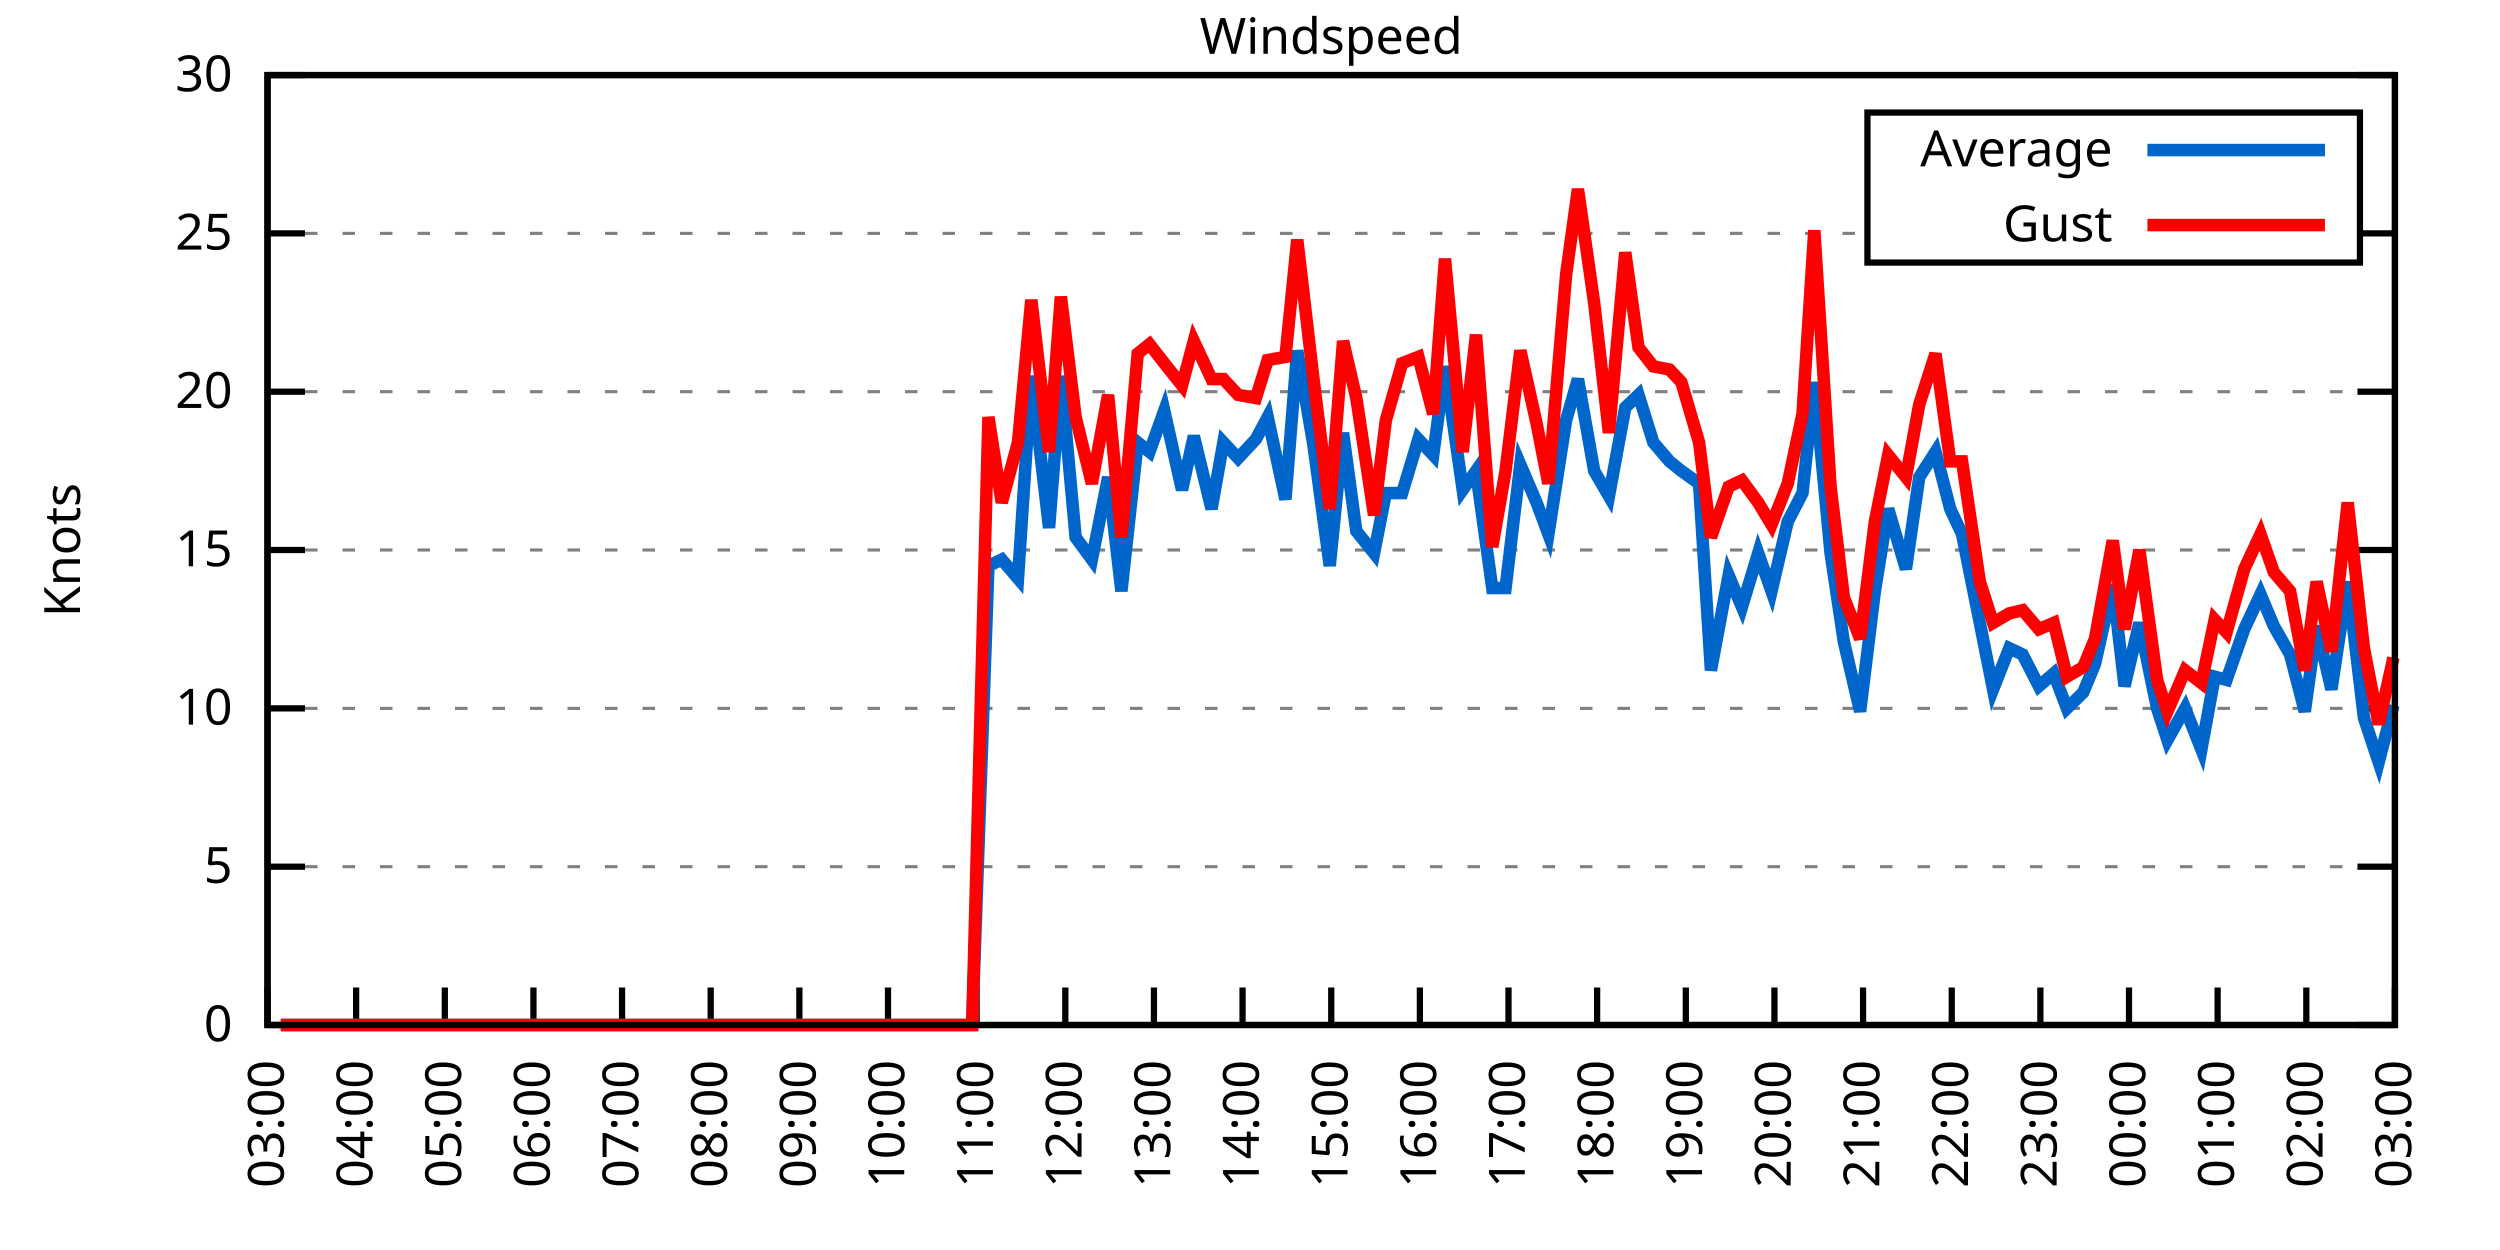
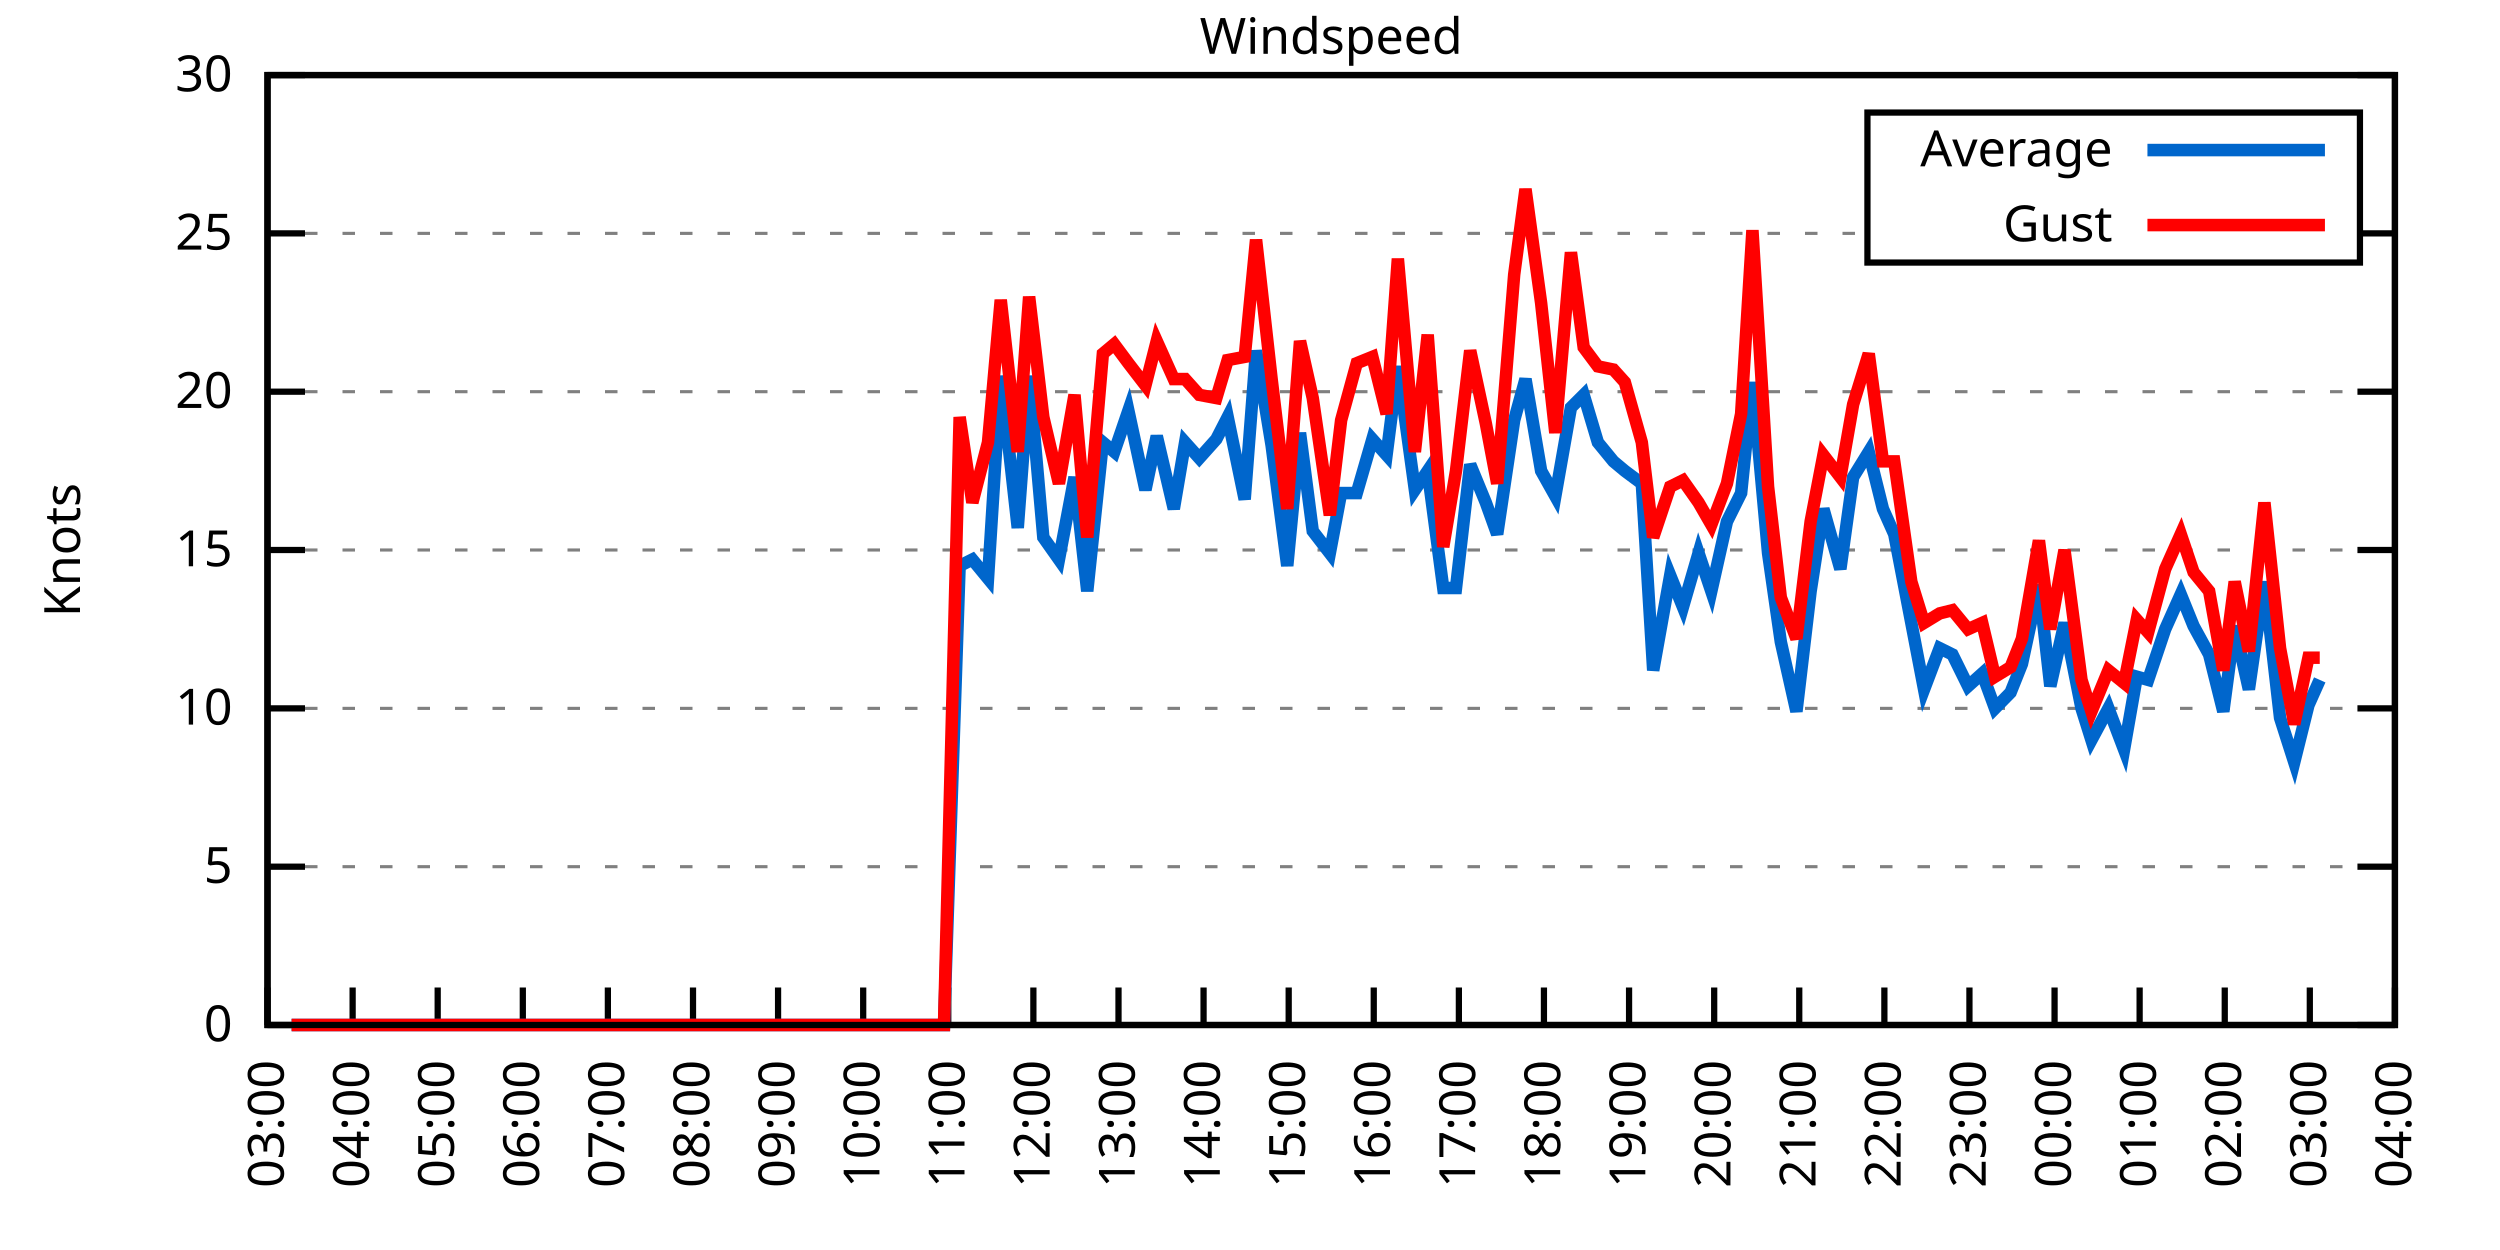
<svg xmlns="http://www.w3.org/2000/svg" xmlns:xlink="http://www.w3.org/1999/xlink" width="400" height="200" viewBox="0 0 400 200">
  <g id="gnuplot_canvas">
    <rect x="0" y="0" width="400" height="200" fill="none" />
    <defs>
      <circle id="gpDot" r="0.5" stroke-width="0.5" stroke="currentColor" />
      <path id="gpPt0" stroke-width="0.333" stroke="currentColor" d="M-1,0 h2 M0,-1 v2" />
      <path id="gpPt1" stroke-width="0.333" stroke="currentColor" d="M-1,-1 L1,1 M1,-1 L-1,1" />
      <path id="gpPt2" stroke-width="0.333" stroke="currentColor" d="M-1,0 L1,0 M0,-1 L0,1 M-1,-1 L1,1 M-1,1 L1,-1" />
      <rect id="gpPt3" stroke-width="0.333" stroke="currentColor" x="-1" y="-1" width="2" height="2" />
      <rect id="gpPt4" stroke-width="0.333" stroke="currentColor" fill="currentColor" x="-1" y="-1" width="2" height="2" />
      <circle id="gpPt5" stroke-width="0.333" stroke="currentColor" cx="0" cy="0" r="1" />
      <use xlink:href="#gpPt5" id="gpPt6" fill="currentColor" stroke="none" />
      <path id="gpPt7" stroke-width="0.333" stroke="currentColor" d="M0,-1.33 L-1.33,0.67 L1.33,0.67 z" />
      <use xlink:href="#gpPt7" id="gpPt8" fill="currentColor" stroke="none" />
      <use xlink:href="#gpPt7" id="gpPt9" stroke="currentColor" transform="rotate(180)" />
      <use xlink:href="#gpPt9" id="gpPt10" fill="currentColor" stroke="none" />
      <use xlink:href="#gpPt3" id="gpPt11" stroke="currentColor" transform="rotate(45)" />
      <use xlink:href="#gpPt11" id="gpPt12" fill="currentColor" stroke="none" />
      <path id="gpPt13" stroke-width="0.333" stroke="currentColor" d="M0,1.330 L1.265,0.411 L0.782,-1.067 L-0.782,-1.076 L-1.265,0.411 z" />
      <use xlink:href="#gpPt13" id="gpPt14" fill="currentColor" stroke="none" />
      <filter id="textbox" filterUnits="objectBoundingBox" x="0" y="0" height="1" width="1">
        <feFlood flood-color="white" flood-opacity="1" result="bgnd" />
        <feComposite in="SourceGraphic" in2="bgnd" operator="atop" />
      </filter>
      <filter id="greybox" filterUnits="objectBoundingBox" x="0" y="0" height="1" width="1">
        <feFlood flood-color="lightgrey" flood-opacity="1" result="grey" />
        <feComposite in="SourceGraphic" in2="grey" operator="atop" />
      </filter>
    </defs>
    <g fill="none" color="white" stroke="currentColor" stroke-width="1.00" stroke-linecap="butt" stroke-linejoin="miter">
</g>
    <g fill="none" color="black" stroke="currentColor" stroke-width="1.00" stroke-linecap="butt" stroke-linejoin="miter">
      <g stroke="none" shape-rendering="crispEdges">
        <polygon fill="rgb(255, 255, 255)" points="42.80,164.00 383.18,164.00 383.18,12.02 42.80,12.02 " />
      </g>
    </g>
    <g fill="none" color="black" stroke="currentColor" stroke-width="1.00" stroke-linecap="butt" stroke-linejoin="miter">
</g>
    <g fill="none" color="black" stroke="black" stroke-width="0.50" stroke-linecap="butt" stroke-linejoin="miter">
</g>
    <g fill="none" color="gray" stroke="currentColor" stroke-width="0.50" stroke-linecap="butt" stroke-linejoin="miter">
      <path stroke="gray" stroke-dasharray="2,4" class="gridline" d="M42.80,164.00 L383.19,164.00  " />
    </g>
    <g fill="none" color="gray" stroke="gray" stroke-width="1.00" stroke-linecap="butt" stroke-linejoin="miter">
</g>
    <g fill="none" color="black" stroke="currentColor" stroke-width="1.00" stroke-linecap="butt" stroke-linejoin="miter">
      <path stroke="black" d="M42.80,164.00 L48.80,164.00 M383.19,164.00 L377.19,164.00  " />
      <g transform="translate(37.20,166.60)" stroke="none" fill="black" font-family="Sans" font-size="8.00" text-anchor="end">
        <text>
          <tspan font-family="Sans"> 0</tspan>
        </text>
      </g>
    </g>
    <g fill="none" color="black" stroke="currentColor" stroke-width="1.00" stroke-linecap="butt" stroke-linejoin="miter">
</g>
    <g fill="none" color="black" stroke="black" stroke-width="0.50" stroke-linecap="butt" stroke-linejoin="miter">
</g>
    <g fill="none" color="gray" stroke="currentColor" stroke-width="0.50" stroke-linecap="butt" stroke-linejoin="miter">
      <path stroke="gray" stroke-dasharray="2,4" class="gridline" d="M42.80,138.67 L383.19,138.67  " />
    </g>
    <g fill="none" color="gray" stroke="gray" stroke-width="1.00" stroke-linecap="butt" stroke-linejoin="miter">
</g>
    <g fill="none" color="black" stroke="currentColor" stroke-width="1.00" stroke-linecap="butt" stroke-linejoin="miter">
      <path stroke="black" d="M42.80,138.67 L48.80,138.67 M383.19,138.67 L377.19,138.67  " />
      <g transform="translate(37.20,141.27)" stroke="none" fill="black" font-family="Sans" font-size="8.00" text-anchor="end">
        <text>
          <tspan font-family="Sans"> 5</tspan>
        </text>
      </g>
    </g>
    <g fill="none" color="black" stroke="currentColor" stroke-width="1.00" stroke-linecap="butt" stroke-linejoin="miter">
</g>
    <g fill="none" color="black" stroke="black" stroke-width="0.50" stroke-linecap="butt" stroke-linejoin="miter">
</g>
    <g fill="none" color="gray" stroke="currentColor" stroke-width="0.50" stroke-linecap="butt" stroke-linejoin="miter">
      <path stroke="gray" stroke-dasharray="2,4" class="gridline" d="M42.80,113.34 L383.19,113.34  " />
    </g>
    <g fill="none" color="gray" stroke="gray" stroke-width="1.00" stroke-linecap="butt" stroke-linejoin="miter">
</g>
    <g fill="none" color="black" stroke="currentColor" stroke-width="1.00" stroke-linecap="butt" stroke-linejoin="miter">
      <path stroke="black" d="M42.80,113.34 L48.80,113.34 M383.19,113.34 L377.19,113.34  " />
      <g transform="translate(37.20,115.94)" stroke="none" fill="black" font-family="Sans" font-size="8.00" text-anchor="end">
        <text>
          <tspan font-family="Sans"> 10</tspan>
        </text>
      </g>
    </g>
    <g fill="none" color="black" stroke="currentColor" stroke-width="1.00" stroke-linecap="butt" stroke-linejoin="miter">
</g>
    <g fill="none" color="black" stroke="black" stroke-width="0.50" stroke-linecap="butt" stroke-linejoin="miter">
</g>
    <g fill="none" color="gray" stroke="currentColor" stroke-width="0.50" stroke-linecap="butt" stroke-linejoin="miter">
      <path stroke="gray" stroke-dasharray="2,4" class="gridline" d="M42.80,88.00 L383.19,88.00  " />
    </g>
    <g fill="none" color="gray" stroke="gray" stroke-width="1.00" stroke-linecap="butt" stroke-linejoin="miter">
</g>
    <g fill="none" color="black" stroke="currentColor" stroke-width="1.00" stroke-linecap="butt" stroke-linejoin="miter">
      <path stroke="black" d="M42.80,88.00 L48.80,88.00 M383.19,88.00 L377.19,88.00  " />
      <g transform="translate(37.20,90.60)" stroke="none" fill="black" font-family="Sans" font-size="8.00" text-anchor="end">
        <text>
          <tspan font-family="Sans"> 15</tspan>
        </text>
      </g>
    </g>
    <g fill="none" color="black" stroke="currentColor" stroke-width="1.00" stroke-linecap="butt" stroke-linejoin="miter">
</g>
    <g fill="none" color="black" stroke="black" stroke-width="0.50" stroke-linecap="butt" stroke-linejoin="miter">
</g>
    <g fill="none" color="gray" stroke="currentColor" stroke-width="0.50" stroke-linecap="butt" stroke-linejoin="miter">
      <path stroke="gray" stroke-dasharray="2,4" class="gridline" d="M42.80,62.67 L383.19,62.67  " />
    </g>
    <g fill="none" color="gray" stroke="gray" stroke-width="1.00" stroke-linecap="butt" stroke-linejoin="miter">
</g>
    <g fill="none" color="black" stroke="currentColor" stroke-width="1.00" stroke-linecap="butt" stroke-linejoin="miter">
      <path stroke="black" d="M42.80,62.67 L48.80,62.67 M383.19,62.67 L377.19,62.67  " />
      <g transform="translate(37.20,65.27)" stroke="none" fill="black" font-family="Sans" font-size="8.00" text-anchor="end">
        <text>
          <tspan font-family="Sans"> 20</tspan>
        </text>
      </g>
    </g>
    <g fill="none" color="black" stroke="currentColor" stroke-width="1.00" stroke-linecap="butt" stroke-linejoin="miter">
</g>
    <g fill="none" color="black" stroke="black" stroke-width="0.50" stroke-linecap="butt" stroke-linejoin="miter">
</g>
    <g fill="none" color="gray" stroke="currentColor" stroke-width="0.50" stroke-linecap="butt" stroke-linejoin="miter">
      <path stroke="gray" stroke-dasharray="2,4" class="gridline" d="M42.80,37.34 L298.79,37.34 M377.59,37.34 L383.19,37.34  " />
    </g>
    <g fill="none" color="gray" stroke="gray" stroke-width="1.00" stroke-linecap="butt" stroke-linejoin="miter">
</g>
    <g fill="none" color="black" stroke="currentColor" stroke-width="1.00" stroke-linecap="butt" stroke-linejoin="miter">
      <path stroke="black" d="M42.80,37.34 L48.80,37.34 M383.19,37.34 L377.19,37.34  " />
      <g transform="translate(37.20,39.94)" stroke="none" fill="black" font-family="Sans" font-size="8.00" text-anchor="end">
        <text>
          <tspan font-family="Sans"> 25</tspan>
        </text>
      </g>
    </g>
    <g fill="none" color="black" stroke="currentColor" stroke-width="1.00" stroke-linecap="butt" stroke-linejoin="miter">
</g>
    <g fill="none" color="black" stroke="black" stroke-width="0.50" stroke-linecap="butt" stroke-linejoin="miter">
</g>
    <g fill="none" color="gray" stroke="currentColor" stroke-width="0.50" stroke-linecap="butt" stroke-linejoin="miter">
      <path stroke="gray" stroke-dasharray="2,4" class="gridline" d="M42.80,12.01 L383.19,12.01  " />
    </g>
    <g fill="none" color="gray" stroke="gray" stroke-width="1.00" stroke-linecap="butt" stroke-linejoin="miter">
</g>
    <g fill="none" color="black" stroke="currentColor" stroke-width="1.00" stroke-linecap="butt" stroke-linejoin="miter">
      <path stroke="black" d="M42.80,12.01 L48.80,12.01 M383.19,12.01 L377.19,12.01  " />
      <g transform="translate(37.20,14.61)" stroke="none" fill="black" font-family="Sans" font-size="8.00" text-anchor="end">
        <text>
          <tspan font-family="Sans"> 30</tspan>
        </text>
      </g>
    </g>
    <g fill="none" color="black" stroke="currentColor" stroke-width="1.00" stroke-linecap="butt" stroke-linejoin="miter">
      <path stroke="black" d="M42.80,164.00 L42.80,158.00  " />
      <g transform="translate(45.40,169.60) rotate(270.00)" stroke="none" fill="black" font-family="Sans" font-size="8.00" text-anchor="end">
        <text>
          <tspan font-family="Sans">03:00</tspan>
        </text>
      </g>
    </g>
    <g fill="none" color="black" stroke="currentColor" stroke-width="1.00" stroke-linecap="butt" stroke-linejoin="miter">
-       <path stroke="black" d="M56.98,164.00 L56.98,158.00  " />
-       <g transform="translate(59.58,169.60) rotate(270.00)" stroke="none" fill="black" font-family="Sans" font-size="8.00" text-anchor="end">
+       <path stroke="black" d="M56.42,164.00 L56.42,158.00  " />
+       <g transform="translate(59.02,169.60) rotate(270.00)" stroke="none" fill="black" font-family="Sans" font-size="8.00" text-anchor="end">
        <text>
          <tspan font-family="Sans">04:00</tspan>
        </text>
      </g>
    </g>
    <g fill="none" color="black" stroke="currentColor" stroke-width="1.00" stroke-linecap="butt" stroke-linejoin="miter">
-       <path stroke="black" d="M71.17,164.00 L71.17,158.00  " />
-       <g transform="translate(73.77,169.60) rotate(270.00)" stroke="none" fill="black" font-family="Sans" font-size="8.00" text-anchor="end">
+       <path stroke="black" d="M70.03,164.00 L70.03,158.00  " />
+       <g transform="translate(72.63,169.60) rotate(270.00)" stroke="none" fill="black" font-family="Sans" font-size="8.00" text-anchor="end">
        <text>
          <tspan font-family="Sans">05:00</tspan>
        </text>
      </g>
    </g>
    <g fill="none" color="black" stroke="currentColor" stroke-width="1.00" stroke-linecap="butt" stroke-linejoin="miter">
-       <path stroke="black" d="M85.35,164.00 L85.35,158.00  " />
-       <g transform="translate(87.95,169.60) rotate(270.00)" stroke="none" fill="black" font-family="Sans" font-size="8.00" text-anchor="end">
+       <path stroke="black" d="M83.65,164.00 L83.65,158.00  " />
+       <g transform="translate(86.25,169.60) rotate(270.00)" stroke="none" fill="black" font-family="Sans" font-size="8.00" text-anchor="end">
        <text>
          <tspan font-family="Sans">06:00</tspan>
        </text>
      </g>
    </g>
    <g fill="none" color="black" stroke="currentColor" stroke-width="1.00" stroke-linecap="butt" stroke-linejoin="miter">
-       <path stroke="black" d="M99.53,164.00 L99.53,158.00  " />
-       <g transform="translate(102.13,169.60) rotate(270.00)" stroke="none" fill="black" font-family="Sans" font-size="8.00" text-anchor="end">
+       <path stroke="black" d="M97.26,164.00 L97.26,158.00  " />
+       <g transform="translate(99.86,169.60) rotate(270.00)" stroke="none" fill="black" font-family="Sans" font-size="8.00" text-anchor="end">
        <text>
          <tspan font-family="Sans">07:00</tspan>
        </text>
      </g>
    </g>
    <g fill="none" color="black" stroke="currentColor" stroke-width="1.00" stroke-linecap="butt" stroke-linejoin="miter">
-       <path stroke="black" d="M113.71,164.00 L113.71,158.00  " />
-       <g transform="translate(116.31,169.60) rotate(270.00)" stroke="none" fill="black" font-family="Sans" font-size="8.00" text-anchor="end">
+       <path stroke="black" d="M110.88,164.00 L110.88,158.00  " />
+       <g transform="translate(113.48,169.60) rotate(270.00)" stroke="none" fill="black" font-family="Sans" font-size="8.00" text-anchor="end">
        <text>
          <tspan font-family="Sans">08:00</tspan>
        </text>
      </g>
    </g>
    <g fill="none" color="black" stroke="currentColor" stroke-width="1.00" stroke-linecap="butt" stroke-linejoin="miter">
-       <path stroke="black" d="M127.90,164.00 L127.90,158.00  " />
-       <g transform="translate(130.50,169.60) rotate(270.00)" stroke="none" fill="black" font-family="Sans" font-size="8.00" text-anchor="end">
+       <path stroke="black" d="M124.49,164.00 L124.49,158.00  " />
+       <g transform="translate(127.09,169.60) rotate(270.00)" stroke="none" fill="black" font-family="Sans" font-size="8.00" text-anchor="end">
        <text>
          <tspan font-family="Sans">09:00</tspan>
        </text>
      </g>
    </g>
    <g fill="none" color="black" stroke="currentColor" stroke-width="1.00" stroke-linecap="butt" stroke-linejoin="miter">
-       <path stroke="black" d="M142.08,164.00 L142.08,158.00  " />
-       <g transform="translate(144.68,169.60) rotate(270.00)" stroke="none" fill="black" font-family="Sans" font-size="8.00" text-anchor="end">
+       <path stroke="black" d="M138.11,164.00 L138.11,158.00  " />
+       <g transform="translate(140.71,169.60) rotate(270.00)" stroke="none" fill="black" font-family="Sans" font-size="8.00" text-anchor="end">
        <text>
          <tspan font-family="Sans">10:00</tspan>
        </text>
      </g>
    </g>
    <g fill="none" color="black" stroke="currentColor" stroke-width="1.00" stroke-linecap="butt" stroke-linejoin="miter">
-       <path stroke="black" d="M156.26,164.00 L156.26,158.00  " />
-       <g transform="translate(158.86,169.60) rotate(270.00)" stroke="none" fill="black" font-family="Sans" font-size="8.00" text-anchor="end">
+       <path stroke="black" d="M151.72,164.00 L151.72,158.00  " />
+       <g transform="translate(154.32,169.60) rotate(270.00)" stroke="none" fill="black" font-family="Sans" font-size="8.00" text-anchor="end">
        <text>
          <tspan font-family="Sans">11:00</tspan>
        </text>
      </g>
    </g>
    <g fill="none" color="black" stroke="currentColor" stroke-width="1.00" stroke-linecap="butt" stroke-linejoin="miter">
-       <path stroke="black" d="M170.45,164.00 L170.45,158.00  " />
-       <g transform="translate(173.05,169.60) rotate(270.00)" stroke="none" fill="black" font-family="Sans" font-size="8.00" text-anchor="end">
+       <path stroke="black" d="M165.34,164.00 L165.34,158.00  " />
+       <g transform="translate(167.94,169.60) rotate(270.00)" stroke="none" fill="black" font-family="Sans" font-size="8.00" text-anchor="end">
        <text>
          <tspan font-family="Sans">12:00</tspan>
        </text>
      </g>
    </g>
    <g fill="none" color="black" stroke="currentColor" stroke-width="1.00" stroke-linecap="butt" stroke-linejoin="miter">
-       <path stroke="black" d="M184.63,164.00 L184.63,158.00  " />
-       <g transform="translate(187.23,169.60) rotate(270.00)" stroke="none" fill="black" font-family="Sans" font-size="8.00" text-anchor="end">
+       <path stroke="black" d="M178.96,164.00 L178.96,158.00  " />
+       <g transform="translate(181.56,169.60) rotate(270.00)" stroke="none" fill="black" font-family="Sans" font-size="8.00" text-anchor="end">
        <text>
          <tspan font-family="Sans">13:00</tspan>
        </text>
      </g>
    </g>
    <g fill="none" color="black" stroke="currentColor" stroke-width="1.00" stroke-linecap="butt" stroke-linejoin="miter">
-       <path stroke="black" d="M198.81,164.00 L198.81,158.00  " />
-       <g transform="translate(201.41,169.60) rotate(270.00)" stroke="none" fill="black" font-family="Sans" font-size="8.00" text-anchor="end">
+       <path stroke="black" d="M192.57,164.00 L192.57,158.00  " />
+       <g transform="translate(195.17,169.60) rotate(270.00)" stroke="none" fill="black" font-family="Sans" font-size="8.00" text-anchor="end">
        <text>
          <tspan font-family="Sans">14:00</tspan>
        </text>
      </g>
    </g>
    <g fill="none" color="black" stroke="currentColor" stroke-width="1.00" stroke-linecap="butt" stroke-linejoin="miter">
-       <path stroke="black" d="M213.00,164.00 L213.00,158.00  " />
-       <g transform="translate(215.60,169.60) rotate(270.00)" stroke="none" fill="black" font-family="Sans" font-size="8.00" text-anchor="end">
+       <path stroke="black" d="M206.19,164.00 L206.19,158.00  " />
+       <g transform="translate(208.79,169.60) rotate(270.00)" stroke="none" fill="black" font-family="Sans" font-size="8.00" text-anchor="end">
        <text>
          <tspan font-family="Sans">15:00</tspan>
        </text>
      </g>
    </g>
    <g fill="none" color="black" stroke="currentColor" stroke-width="1.00" stroke-linecap="butt" stroke-linejoin="miter">
-       <path stroke="black" d="M227.18,164.00 L227.18,158.00  " />
-       <g transform="translate(229.78,169.60) rotate(270.00)" stroke="none" fill="black" font-family="Sans" font-size="8.00" text-anchor="end">
+       <path stroke="black" d="M219.80,164.00 L219.80,158.00  " />
+       <g transform="translate(222.40,169.60) rotate(270.00)" stroke="none" fill="black" font-family="Sans" font-size="8.00" text-anchor="end">
        <text>
          <tspan font-family="Sans">16:00</tspan>
        </text>
      </g>
    </g>
    <g fill="none" color="black" stroke="currentColor" stroke-width="1.00" stroke-linecap="butt" stroke-linejoin="miter">
-       <path stroke="black" d="M241.36,164.00 L241.36,158.00  " />
-       <g transform="translate(243.96,169.60) rotate(270.00)" stroke="none" fill="black" font-family="Sans" font-size="8.00" text-anchor="end">
+       <path stroke="black" d="M233.42,164.00 L233.42,158.00  " />
+       <g transform="translate(236.02,169.60) rotate(270.00)" stroke="none" fill="black" font-family="Sans" font-size="8.00" text-anchor="end">
        <text>
          <tspan font-family="Sans">17:00</tspan>
        </text>
      </g>
    </g>
    <g fill="none" color="black" stroke="currentColor" stroke-width="1.00" stroke-linecap="butt" stroke-linejoin="miter">
-       <path stroke="black" d="M255.54,164.00 L255.54,158.00  " />
-       <g transform="translate(258.14,169.60) rotate(270.00)" stroke="none" fill="black" font-family="Sans" font-size="8.00" text-anchor="end">
+       <path stroke="black" d="M247.03,164.00 L247.03,158.00  " />
+       <g transform="translate(249.63,169.60) rotate(270.00)" stroke="none" fill="black" font-family="Sans" font-size="8.00" text-anchor="end">
        <text>
          <tspan font-family="Sans">18:00</tspan>
        </text>
      </g>
    </g>
    <g fill="none" color="black" stroke="currentColor" stroke-width="1.00" stroke-linecap="butt" stroke-linejoin="miter">
-       <path stroke="black" d="M269.73,164.00 L269.73,158.00  " />
-       <g transform="translate(272.33,169.60) rotate(270.00)" stroke="none" fill="black" font-family="Sans" font-size="8.00" text-anchor="end">
+       <path stroke="black" d="M260.65,164.00 L260.65,158.00  " />
+       <g transform="translate(263.25,169.60) rotate(270.00)" stroke="none" fill="black" font-family="Sans" font-size="8.00" text-anchor="end">
        <text>
          <tspan font-family="Sans">19:00</tspan>
        </text>
      </g>
    </g>
    <g fill="none" color="black" stroke="currentColor" stroke-width="1.00" stroke-linecap="butt" stroke-linejoin="miter">
-       <path stroke="black" d="M283.91,164.00 L283.91,158.00  " />
-       <g transform="translate(286.51,169.60) rotate(270.00)" stroke="none" fill="black" font-family="Sans" font-size="8.00" text-anchor="end">
+       <path stroke="black" d="M274.27,164.00 L274.27,158.00  " />
+       <g transform="translate(276.87,169.60) rotate(270.00)" stroke="none" fill="black" font-family="Sans" font-size="8.00" text-anchor="end">
        <text>
          <tspan font-family="Sans">20:00</tspan>
        </text>
      </g>
    </g>
    <g fill="none" color="black" stroke="currentColor" stroke-width="1.00" stroke-linecap="butt" stroke-linejoin="miter">
-       <path stroke="black" d="M298.09,164.00 L298.09,158.00  " />
-       <g transform="translate(300.69,169.60) rotate(270.00)" stroke="none" fill="black" font-family="Sans" font-size="8.00" text-anchor="end">
+       <path stroke="black" d="M287.88,164.00 L287.88,158.00  " />
+       <g transform="translate(290.48,169.60) rotate(270.00)" stroke="none" fill="black" font-family="Sans" font-size="8.00" text-anchor="end">
        <text>
          <tspan font-family="Sans">21:00</tspan>
        </text>
      </g>
    </g>
    <g fill="none" color="black" stroke="currentColor" stroke-width="1.00" stroke-linecap="butt" stroke-linejoin="miter">
-       <path stroke="black" d="M312.28,164.00 L312.28,158.00  " />
-       <g transform="translate(314.88,169.60) rotate(270.00)" stroke="none" fill="black" font-family="Sans" font-size="8.00" text-anchor="end">
+       <path stroke="black" d="M301.50,164.00 L301.50,158.00  " />
+       <g transform="translate(304.10,169.60) rotate(270.00)" stroke="none" fill="black" font-family="Sans" font-size="8.00" text-anchor="end">
        <text>
          <tspan font-family="Sans">22:00</tspan>
        </text>
      </g>
    </g>
    <g fill="none" color="black" stroke="currentColor" stroke-width="1.00" stroke-linecap="butt" stroke-linejoin="miter">
-       <path stroke="black" d="M326.46,164.00 L326.46,158.00  " />
-       <g transform="translate(329.06,169.60) rotate(270.00)" stroke="none" fill="black" font-family="Sans" font-size="8.00" text-anchor="end">
+       <path stroke="black" d="M315.11,164.00 L315.11,158.00  " />
+       <g transform="translate(317.71,169.60) rotate(270.00)" stroke="none" fill="black" font-family="Sans" font-size="8.00" text-anchor="end">
        <text>
          <tspan font-family="Sans">23:00</tspan>
        </text>
      </g>
    </g>
    <g fill="none" color="black" stroke="currentColor" stroke-width="1.00" stroke-linecap="butt" stroke-linejoin="miter">
-       <path stroke="black" d="M340.64,164.00 L340.64,158.00  " />
-       <g transform="translate(343.24,169.60) rotate(270.00)" stroke="none" fill="black" font-family="Sans" font-size="8.00" text-anchor="end">
+       <path stroke="black" d="M328.73,164.00 L328.73,158.00  " />
+       <g transform="translate(331.33,169.60) rotate(270.00)" stroke="none" fill="black" font-family="Sans" font-size="8.00" text-anchor="end">
        <text>
          <tspan font-family="Sans">00:00</tspan>
        </text>
      </g>
    </g>
    <g fill="none" color="black" stroke="currentColor" stroke-width="1.00" stroke-linecap="butt" stroke-linejoin="miter">
-       <path stroke="black" d="M354.82,164.00 L354.82,158.00  " />
-       <g transform="translate(357.42,169.60) rotate(270.00)" stroke="none" fill="black" font-family="Sans" font-size="8.00" text-anchor="end">
+       <path stroke="black" d="M342.34,164.00 L342.34,158.00  " />
+       <g transform="translate(344.94,169.60) rotate(270.00)" stroke="none" fill="black" font-family="Sans" font-size="8.00" text-anchor="end">
        <text>
          <tspan font-family="Sans">01:00</tspan>
        </text>
      </g>
    </g>
    <g fill="none" color="black" stroke="currentColor" stroke-width="1.00" stroke-linecap="butt" stroke-linejoin="miter">
-       <path stroke="black" d="M369.01,164.00 L369.01,158.00  " />
-       <g transform="translate(371.61,169.60) rotate(270.00)" stroke="none" fill="black" font-family="Sans" font-size="8.00" text-anchor="end">
+       <path stroke="black" d="M355.96,164.00 L355.96,158.00  " />
+       <g transform="translate(358.56,169.60) rotate(270.00)" stroke="none" fill="black" font-family="Sans" font-size="8.00" text-anchor="end">
        <text>
          <tspan font-family="Sans">02:00</tspan>
+         </text>
+       </g>
+     </g>
+     <g fill="none" color="black" stroke="currentColor" stroke-width="1.00" stroke-linecap="butt" stroke-linejoin="miter">
+       <path stroke="black" d="M369.57,164.00 L369.57,158.00  " />
+       <g transform="translate(372.17,169.60) rotate(270.00)" stroke="none" fill="black" font-family="Sans" font-size="8.00" text-anchor="end">
+         <text>
+           <tspan font-family="Sans">03:00</tspan>
        </text>
      </g>
    </g>
    <g fill="none" color="black" stroke="currentColor" stroke-width="1.00" stroke-linecap="butt" stroke-linejoin="miter">
      <path stroke="black" d="M383.19,164.00 L383.19,158.00  " />
      <g transform="translate(385.79,169.60) rotate(270.00)" stroke="none" fill="black" font-family="Sans" font-size="8.00" text-anchor="end">
        <text>
-           <tspan font-family="Sans">03:00</tspan>
+           <tspan font-family="Sans">04:00</tspan>
        </text>
      </g>
    </g>
    <g fill="none" color="black" stroke="currentColor" stroke-width="1.00" stroke-linecap="butt" stroke-linejoin="miter">
</g>
    <g fill="none" color="black" stroke="currentColor" stroke-width="1.00" stroke-linecap="butt" stroke-linejoin="miter">
      <path stroke="black" d="M42.80,12.01 L42.80,164.00 L383.19,164.00 L383.19,12.01 L42.80,12.01 Z  " />
    </g>
    <g fill="none" color="black" stroke="currentColor" stroke-width="1.00" stroke-linecap="butt" stroke-linejoin="miter">
</g>
    <g fill="none" color="black" stroke="currentColor" stroke-width="1.00" stroke-linecap="butt" stroke-linejoin="miter">
      <path stroke="black" d="M298.79,42.01 L298.79,18.01 L377.59,18.01 L377.59,42.01 L298.79,42.01 Z  " />
    </g>
    <g id="Windspeed_plot_1">
      <g fill="none" color="white" stroke="black" stroke-width="2.00" stroke-linecap="butt" stroke-linejoin="miter">
</g>
      <g fill="none" color="black" stroke="currentColor" stroke-width="2.00" stroke-linecap="butt" stroke-linejoin="miter">
        <g transform="translate(337.99,26.61)" stroke="none" fill="black" font-family="Sans" font-size="8.00" text-anchor="end">
          <text>
            <tspan font-family="Sans">Average</tspan>
          </text>
        </g>
      </g>
      <g fill="none" color="black" stroke="currentColor" stroke-width="2.00" stroke-linecap="butt" stroke-linejoin="miter">
-         <path stroke="rgb(  0, 102, 204)" d="M343.59,24.01 L371.99,24.01 M44.93,164.00 L46.82,164.00 L49.18,164.00 L51.78,164.00 L54.15,164.00 L56.75,164.00   L58.87,164.00 L61.47,164.00 L63.84,164.00 L66.20,164.00 L68.09,164.00 L70.46,164.00 L73.06,164.00 L75.66,164.00   L77.55,164.00 L80.15,164.00 L82.51,164.00 L84.88,164.00 L87.48,164.00 L89.60,164.00 L91.97,164.00 L94.33,164.00   L96.70,164.00 L99.30,164.00 L101.66,164.00 L104.02,164.00 L106.39,164.00 L108.75,164.00 L110.64,164.00 L113.24,164.00   L115.84,164.00 L118.21,164.00 L120.10,164.00 L122.70,164.00 L125.30,164.00 L127.19,164.00 L130.02,164.00 L132.15,164.00   L134.75,164.00 L136.64,164.00 L139.01,164.00 L141.61,164.00 L143.74,164.00 L146.34,164.00 L148.70,164.00 L151.06,164.00   L153.66,164.00 L155.55,164.00 L158.15,90.54 L160.28,89.52 L162.88,92.56 L165.01,60.14 L167.85,84.46 L169.74,60.14   L172.10,85.98 L174.70,89.52 L177.30,76.35 L179.43,94.59 L182.03,70.78 L183.92,72.30 L186.28,65.71 L189.12,78.38   L191.01,69.77 L193.85,81.42 L195.74,70.78 L198.10,73.31 L200.94,70.27 L202.83,66.73 L205.67,79.90 L207.56,56.09   L210.16,71.29 L212.76,90.54 L214.89,69.26 L217.01,84.97 L219.85,88.51 L221.74,78.89 L224.34,78.89 L226.94,70.27   L229.31,72.81 L231.20,58.62 L234.03,78.38 L236.16,75.34 L238.76,94.08 L240.89,94.08 L243.25,74.33 L245.85,80.41   L247.74,85.47 L250.58,67.23 L252.47,60.65 L255.07,75.34 L257.43,79.39 L260.04,65.21 L262.16,63.18 L264.53,70.78   L267.13,73.82 L269.02,75.34 L271.85,77.37 L273.75,107.26 L276.58,92.06 L278.71,97.12 L281.31,88.51 L283.44,94.59   L286.04,83.45 L288.40,78.89 L290.29,61.15 L292.89,88.51 L295.02,102.70 L297.62,113.84 L299.98,94.59 L302.11,81.42   L304.95,91.04 L307.08,76.35 L309.68,72.30 L312.04,81.42 L313.93,85.47 L316.77,99.66 L318.89,110.30 L321.49,103.71   L323.62,104.72 L326.22,109.79 L328.59,107.76 L330.71,113.34 L333.31,110.80 L335.20,106.24 L338.04,93.58 L339.93,109.79   L342.30,99.66 L345.13,113.34 L346.79,118.40 L349.62,113.34 L352.22,119.92 L354.35,108.27 L356.24,108.78 L359.08,100.67   L361.68,95.10 L363.81,100.16 L366.41,104.72 L368.77,113.84 L370.66,100.16 L373.03,110.30 L375.63,93.07 L378.23,114.86   L380.59,121.95 L382.95,112.83  " />
+         <path stroke="rgb(  0, 102, 204)" d="M343.59,24.01 L371.99,24.01 M46.66,164.00 L48.93,164.00 L51.42,164.00 L53.69,164.00 L56.19,164.00 L58.23,164.00   L60.73,164.00 L63.00,164.00 L65.27,164.00 L67.08,164.00 L69.35,164.00 L71.85,164.00 L74.34,164.00 L76.16,164.00   L78.65,164.00 L80.92,164.00 L83.19,164.00 L85.69,164.00 L87.73,164.00 L90.00,164.00 L92.27,164.00 L94.54,164.00   L97.04,164.00 L99.30,164.00 L101.57,164.00 L103.84,164.00 L106.11,164.00 L107.93,164.00 L110.42,164.00 L112.92,164.00   L115.19,164.00 L117.01,164.00 L119.50,164.00 L122.00,164.00 L123.81,164.00 L126.54,164.00 L128.58,164.00 L131.07,164.00   L132.89,164.00 L135.16,164.00 L137.66,164.00 L139.70,164.00 L142.19,164.00 L144.46,164.00 L146.73,164.00 L149.23,164.00   L151.04,164.00 L153.54,90.54 L155.58,89.52 L158.08,92.56 L160.12,60.14 L162.84,84.46 L164.66,60.14 L166.93,85.98   L169.43,89.52 L171.92,76.35 L173.96,94.59 L176.46,70.78 L178.28,72.30 L180.54,65.71 L183.27,78.38 L185.08,69.77   L187.81,81.42 L189.62,70.78 L191.89,73.31 L194.61,70.27 L196.43,66.73 L199.15,79.90 L200.97,56.09 L203.46,71.29   L205.96,90.54 L208.00,69.26 L210.04,84.97 L212.77,88.51 L214.58,78.89 L217.08,78.89 L219.58,70.27 L221.85,72.81   L223.66,58.62 L226.38,78.38 L228.43,75.34 L230.92,94.08 L232.96,94.08 L235.23,74.33 L237.73,80.41 L239.55,85.47   L242.27,67.23 L244.08,60.65 L246.58,75.34 L248.85,79.39 L251.35,65.21 L253.39,63.18 L255.66,70.78 L258.15,73.82   L259.97,75.34 L262.69,77.37 L264.51,107.26 L267.23,92.06 L269.27,97.12 L271.77,88.51 L273.81,94.59 L276.31,83.45   L278.58,78.89 L280.39,61.15 L282.89,88.51 L284.93,102.70 L287.43,113.84 L289.70,94.59 L291.74,81.42 L294.46,91.04   L296.50,76.35 L299.00,72.30 L301.27,81.42 L303.08,85.47 L305.81,99.66 L307.85,110.30 L310.35,103.71 L312.39,104.72   L314.89,109.79 L317.15,107.76 L319.20,113.34 L321.69,110.80 L323.51,106.24 L326.23,93.58 L328.05,109.79 L330.32,99.66   L333.04,113.34 L334.63,118.40 L337.35,113.34 L339.85,119.92 L341.89,108.27 L343.70,108.78 L346.43,100.67 L348.92,95.10   L350.97,100.16 L353.46,104.72 L355.73,113.84 L357.55,100.16 L359.82,110.30 L362.31,93.07 L364.81,114.86 L367.08,121.95   L369.35,112.83 L371.16,108.78  " />
      </g>
    </g>
    <g id="Windspeed_plot_2">
      <g fill="none" color="black" stroke="currentColor" stroke-width="2.00" stroke-linecap="butt" stroke-linejoin="miter">
        <g transform="translate(337.99,38.61)" stroke="none" fill="black" font-family="Sans" font-size="8.00" text-anchor="end">
          <text>
            <tspan font-family="Sans">Gust</tspan>
          </text>
        </g>
      </g>
      <g fill="none" color="black" stroke="currentColor" stroke-width="2.00" stroke-linecap="butt" stroke-linejoin="miter">
-         <path stroke="rgb(255,   0,   0)" d="M343.59,36.01 L371.99,36.01 M44.93,164.00 L46.82,164.00 L49.18,164.00 L51.78,164.00 L54.15,164.00 L56.75,164.00   L58.87,164.00 L61.47,164.00 L63.84,164.00 L66.20,164.00 L68.09,164.00 L70.46,164.00 L73.06,164.00 L75.66,164.00   L77.55,164.00 L80.15,164.00 L82.51,164.00 L84.88,164.00 L87.48,164.00 L89.60,164.00 L91.97,164.00 L94.33,164.00   L96.70,164.00 L99.30,164.00 L101.66,164.00 L104.02,164.00 L106.39,164.00 L108.75,164.00 L110.64,164.00 L113.24,164.00   L115.84,164.00 L118.21,164.00 L120.10,164.00 L122.70,164.00 L125.30,164.00 L127.19,164.00 L130.02,164.00 L132.15,164.00   L134.75,164.00 L136.64,164.00 L139.01,164.00 L141.61,164.00 L143.74,164.00 L146.34,164.00 L148.70,164.00 L151.06,164.00   L153.66,164.00 L155.55,164.00 L158.15,66.73 L160.28,80.41 L162.88,70.78 L165.01,47.98 L167.85,72.30 L169.74,47.47   L172.10,66.73 L174.70,77.37 L177.30,63.18 L179.43,85.98 L182.03,56.59 L183.92,55.07 L186.28,58.11 L189.12,61.66   L191.01,54.57 L193.85,60.65 L195.74,60.65 L198.10,63.18 L200.94,63.69 L202.83,57.61 L205.67,57.10 L207.56,38.35   L210.16,60.65 L212.76,81.42 L214.89,54.57 L217.01,63.69 L219.85,82.43 L221.74,67.23 L224.34,58.11 L226.94,57.10   L229.31,66.22 L231.20,41.39 L234.03,72.30 L236.16,53.55 L238.76,87.50 L240.89,75.34 L243.25,56.09 L245.85,67.74   L247.74,77.37 L250.58,43.93 L252.47,30.25 L255.07,48.49 L257.43,69.26 L260.04,40.38 L262.16,55.58 L264.53,58.62   L267.13,59.13 L269.02,61.15 L271.85,70.78 L273.75,85.98 L276.58,77.87 L278.71,76.86 L281.31,80.41 L283.44,83.95   L286.04,77.37 L288.40,66.22 L290.29,36.84 L292.89,77.87 L295.02,95.60 L297.62,102.19 L299.98,83.45 L302.11,72.81   L304.95,76.35 L307.08,64.70 L309.68,56.59 L312.04,73.82 L313.93,73.82 L316.77,93.07 L318.89,99.66 L321.49,98.14   L323.62,97.63 L326.22,100.67 L328.59,99.66 L330.71,108.27 L333.31,106.75 L335.20,102.19 L338.04,86.49 L339.93,100.67   L342.30,88.00 L345.13,108.78 L346.79,113.84 L349.62,107.26 L352.22,109.28 L354.35,99.15 L356.24,101.18 L359.08,91.04   L361.68,85.47 L363.81,91.55 L366.41,94.59 L368.77,107.26 L370.66,93.07 L373.03,104.22 L375.63,80.41 L378.23,103.71   L380.59,115.87 L382.95,105.23  " />
+         <path stroke="rgb(255,   0,   0)" d="M343.59,36.01 L371.99,36.01 M46.66,164.00 L48.93,164.00 L51.42,164.00 L53.69,164.00 L56.19,164.00 L58.23,164.00   L60.73,164.00 L63.00,164.00 L65.27,164.00 L67.08,164.00 L69.35,164.00 L71.85,164.00 L74.34,164.00 L76.16,164.00   L78.65,164.00 L80.92,164.00 L83.19,164.00 L85.69,164.00 L87.73,164.00 L90.00,164.00 L92.27,164.00 L94.54,164.00   L97.04,164.00 L99.30,164.00 L101.57,164.00 L103.84,164.00 L106.11,164.00 L107.93,164.00 L110.42,164.00 L112.92,164.00   L115.19,164.00 L117.01,164.00 L119.50,164.00 L122.00,164.00 L123.81,164.00 L126.54,164.00 L128.58,164.00 L131.07,164.00   L132.89,164.00 L135.16,164.00 L137.66,164.00 L139.70,164.00 L142.19,164.00 L144.46,164.00 L146.73,164.00 L149.23,164.00   L151.04,164.00 L153.54,66.73 L155.58,80.41 L158.08,70.78 L160.12,47.98 L162.84,72.30 L164.66,47.47 L166.93,66.73   L169.43,77.37 L171.92,63.18 L173.96,85.98 L176.46,56.59 L178.28,55.07 L180.54,58.11 L183.27,61.66 L185.08,54.57   L187.81,60.65 L189.62,60.65 L191.89,63.18 L194.61,63.69 L196.43,57.61 L199.15,57.10 L200.97,38.35 L203.46,60.65   L205.96,81.42 L208.00,54.57 L210.04,63.69 L212.77,82.43 L214.58,67.23 L217.08,58.11 L219.58,57.10 L221.85,66.22   L223.66,41.39 L226.38,72.30 L228.43,53.55 L230.92,87.50 L232.96,75.34 L235.23,56.09 L237.73,67.74 L239.55,77.37   L242.27,43.93 L244.08,30.25 L246.58,48.49 L248.85,69.26 L251.35,40.38 L253.39,55.58 L255.66,58.62 L258.15,59.13   L259.97,61.15 L262.69,70.78 L264.51,85.98 L267.23,77.87 L269.27,76.86 L271.77,80.41 L273.81,83.95 L276.31,77.37   L278.58,66.22 L280.39,36.84 L282.89,77.87 L284.93,95.60 L287.43,102.19 L289.70,83.45 L291.74,72.81 L294.46,76.35   L296.50,64.70 L299.00,56.59 L301.27,73.82 L303.08,73.82 L305.81,93.07 L307.85,99.66 L310.35,98.14 L312.39,97.63   L314.89,100.67 L317.15,99.66 L319.20,108.27 L321.69,106.75 L323.51,102.19 L326.23,86.49 L328.05,100.67 L330.32,88.00   L333.04,108.78 L334.63,113.84 L337.35,107.26 L339.85,109.28 L341.89,99.15 L343.70,101.18 L346.43,91.04 L348.92,85.47   L350.97,91.55 L353.46,94.59 L355.73,107.26 L357.55,93.07 L359.82,104.22 L362.31,80.41 L364.81,103.71 L367.08,115.87   L369.35,105.23 L371.16,105.23  " />
      </g>
    </g>
    <g fill="none" color="black" stroke="currentColor" stroke-width="2.00" stroke-linecap="butt" stroke-linejoin="miter">
</g>
    <g fill="none" color="black" stroke="black" stroke-width="1.00" stroke-linecap="butt" stroke-linejoin="miter">
</g>
    <g fill="none" color="black" stroke="currentColor" stroke-width="1.00" stroke-linecap="butt" stroke-linejoin="miter">
      <path stroke="black" d="M42.80,12.01 L42.80,164.00 L383.19,164.00 L383.19,12.01 L42.80,12.01 Z  " />
      <g transform="translate(12.80,88.01) rotate(270.00)" stroke="none" fill="black" font-family="Sans" font-size="8.00" text-anchor="middle">
        <text>
          <tspan font-family="Sans">Knots</tspan>
        </text>
      </g>
    </g>
    <g fill="none" color="black" stroke="currentColor" stroke-width="1.00" stroke-linecap="butt" stroke-linejoin="miter">
</g>
    <g fill="none" color="black" stroke="currentColor" stroke-width="1.00" stroke-linecap="butt" stroke-linejoin="miter">
      <g transform="translate(212.99,8.61)" stroke="none" fill="black" font-family="Sans" font-size="8.00" text-anchor="middle">
        <text>
          <tspan font-family="Sans">Windspeed</tspan>
        </text>
      </g>
    </g>
    <g fill="none" color="black" stroke="currentColor" stroke-width="1.00" stroke-linecap="butt" stroke-linejoin="miter">
</g>
  </g>
</svg>
